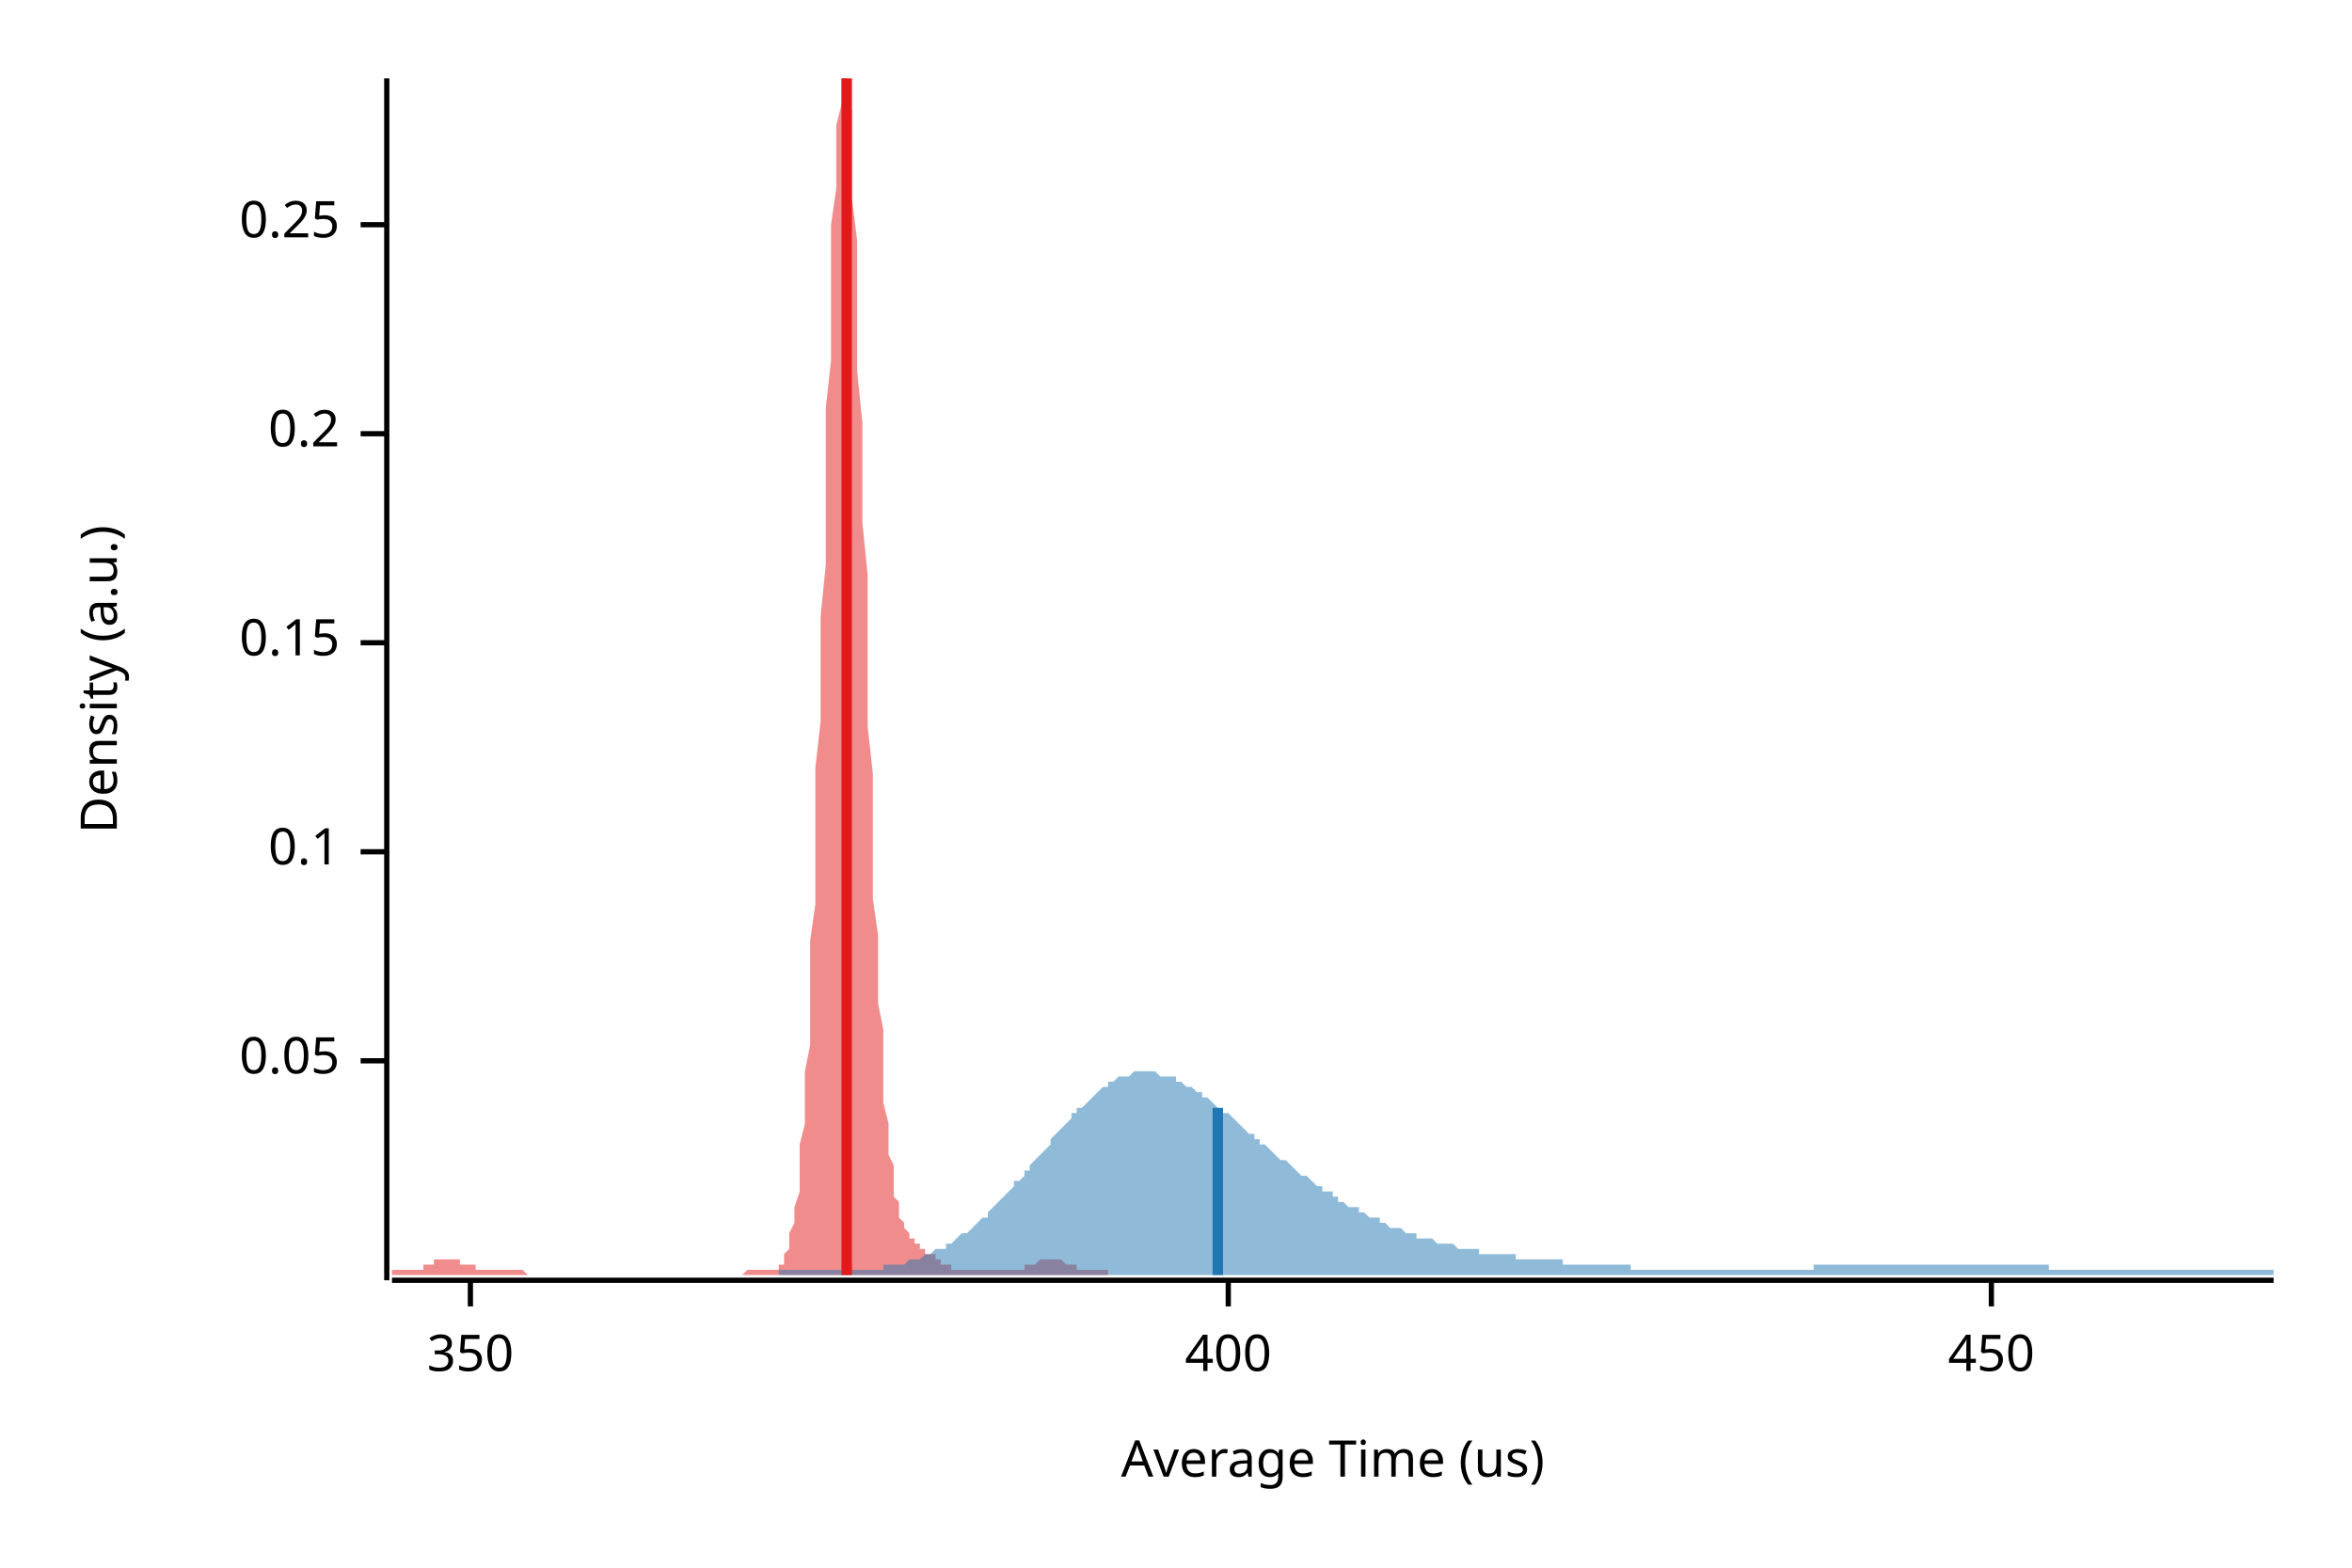
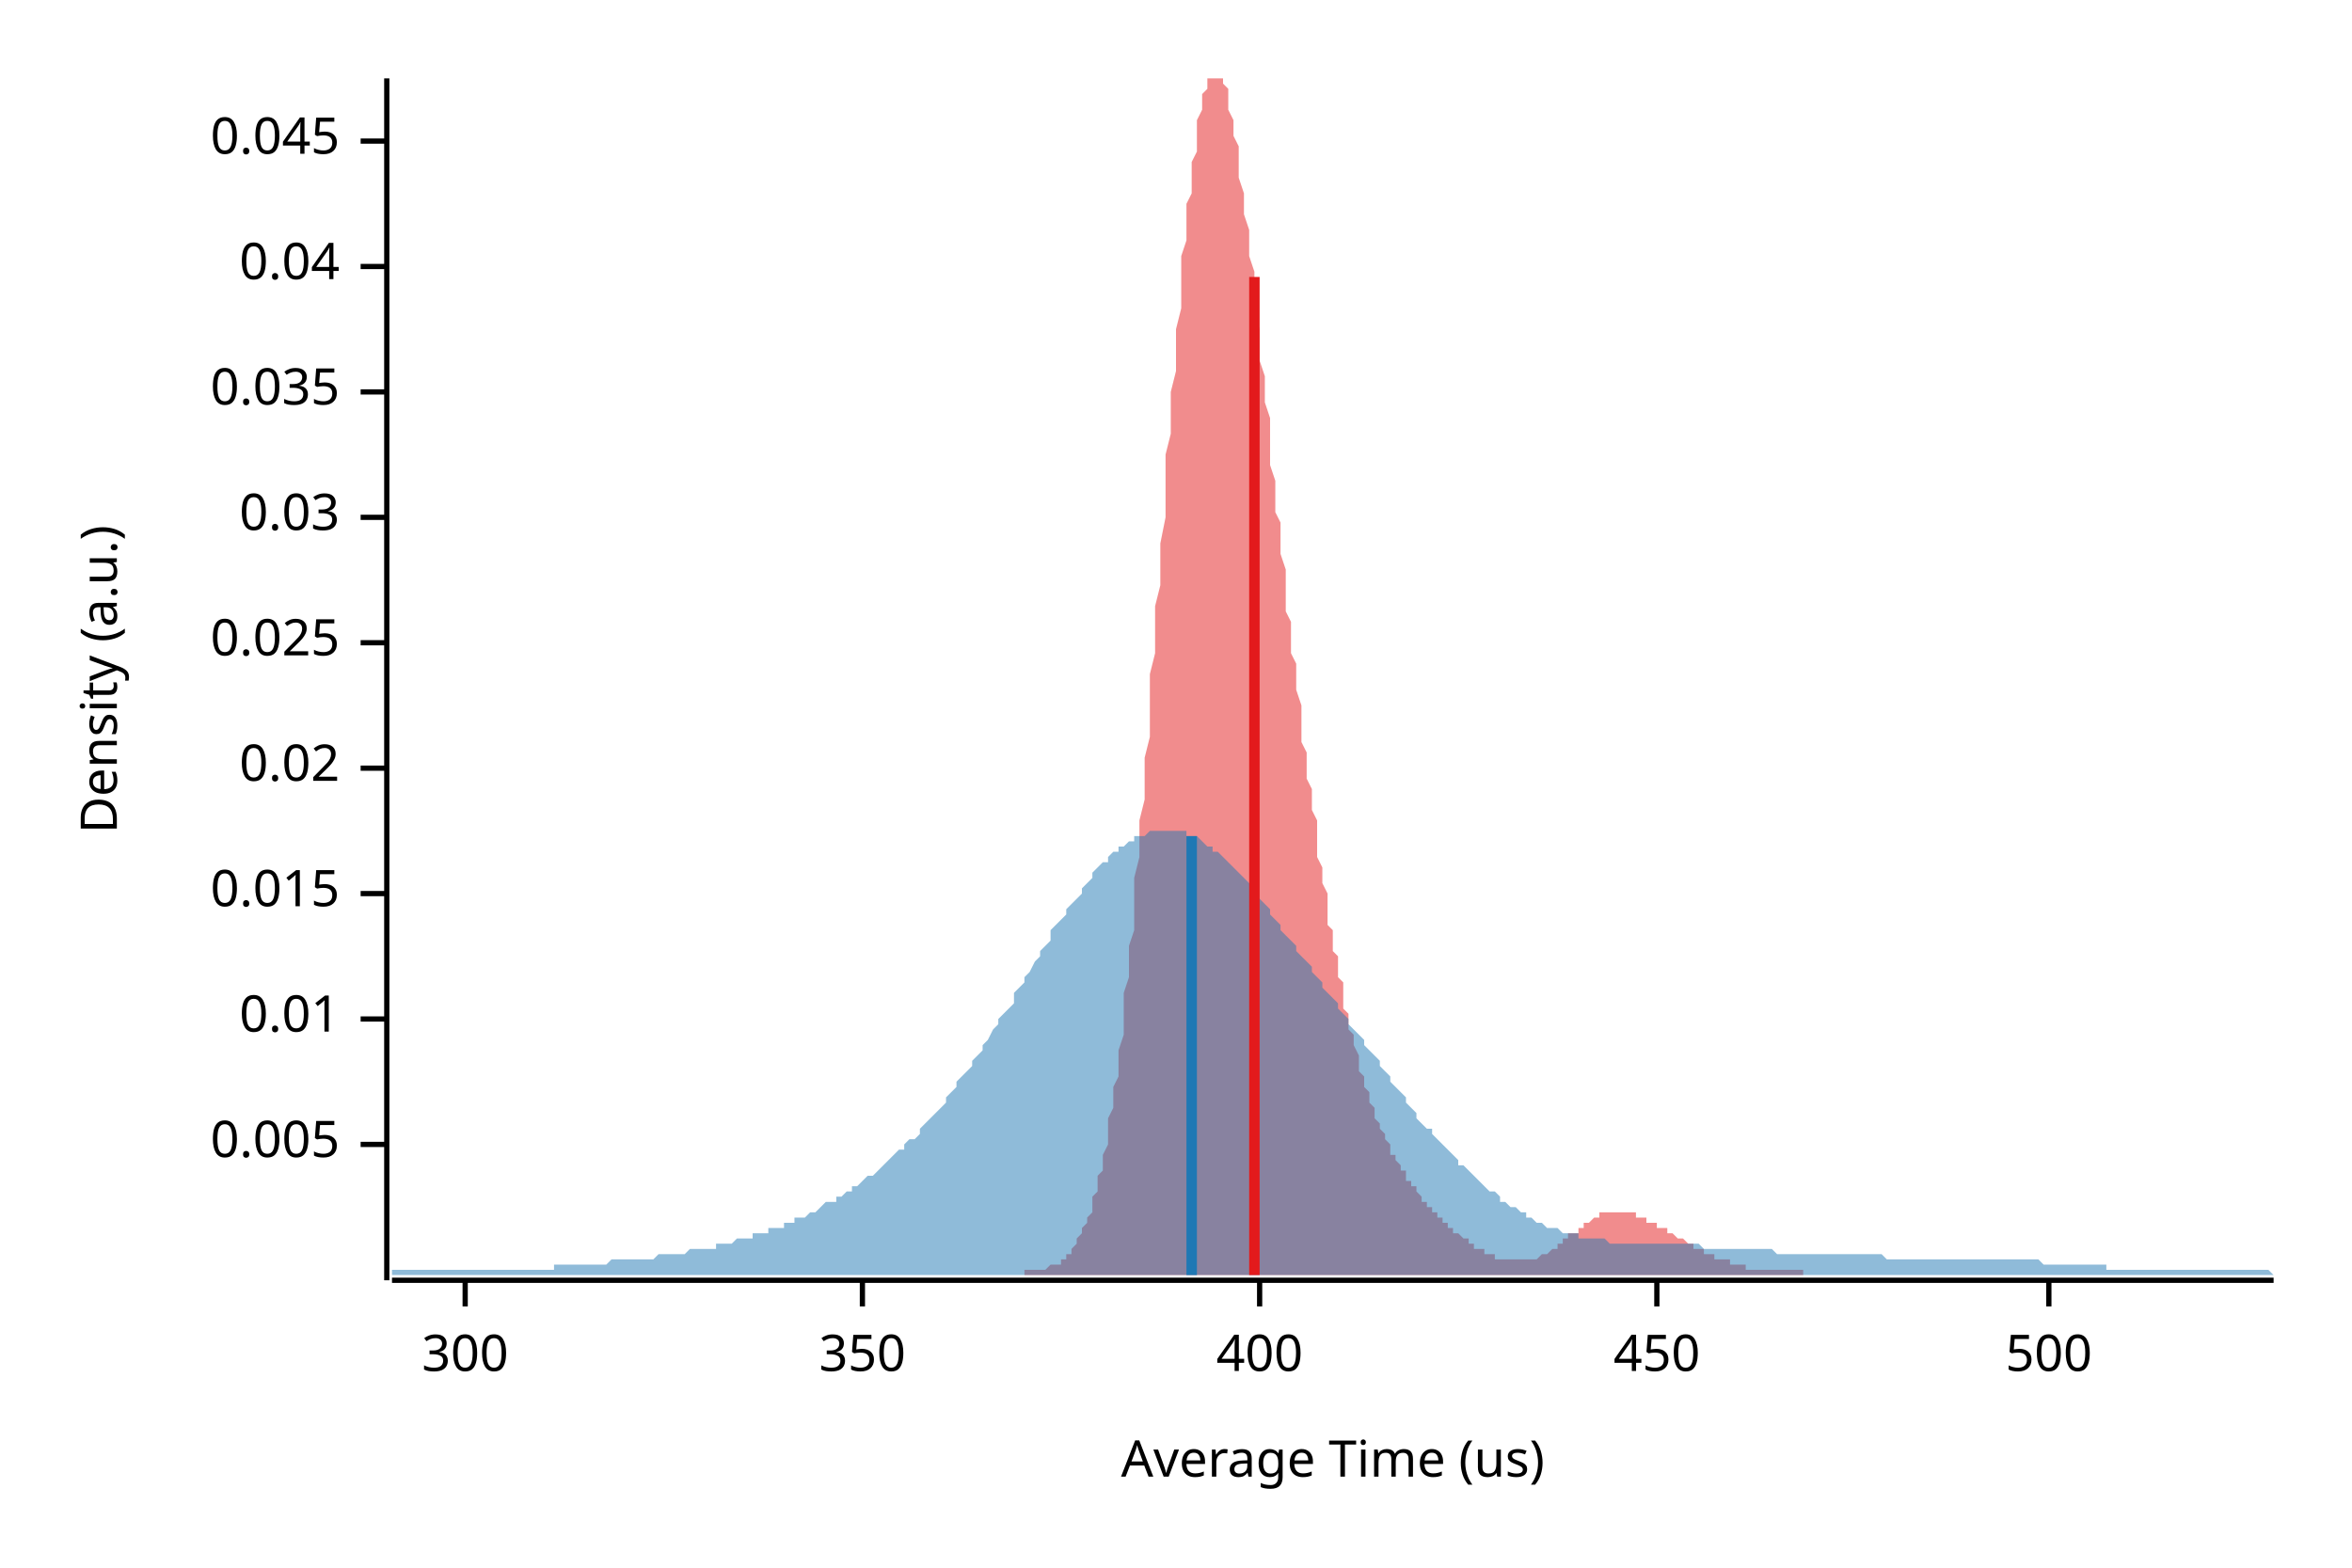
<svg xmlns="http://www.w3.org/2000/svg" width="450" height="300" viewBox="0 0 450 300">
  <text x="15" y="130" dy="0.76em" text-anchor="middle" font-family="sans-serif" font-size="9.677" opacity="1" fill="#000000" transform="rotate(270, 15, 130)">
Density (a.u.)
</text>
  <text x="255" y="285" dy="-0.5ex" text-anchor="middle" font-family="sans-serif" font-size="9.677" opacity="1" fill="#000000">
Average Time (us)
</text>
  <polyline fill="none" opacity="1" stroke="#000000" stroke-width="1" points="74,15 74,245 " />
-   <text x="65" y="203" dy="0.5ex" text-anchor="end" font-family="sans-serif" font-size="9.677" opacity="1" fill="#000000">
- 0.05
+   <text x="65" y="219" dy="0.5ex" text-anchor="end" font-family="sans-serif" font-size="9.677" opacity="1" fill="#000000">
+ 0.005
</text>
-   <polyline fill="none" opacity="1" stroke="#000000" stroke-width="1" points="69,203 74,203 " />
-   <text x="65" y="163" dy="0.5ex" text-anchor="end" font-family="sans-serif" font-size="9.677" opacity="1" fill="#000000">
- 0.1
+   <polyline fill="none" opacity="1" stroke="#000000" stroke-width="1" points="69,219 74,219 " />
+   <text x="65" y="195" dy="0.5ex" text-anchor="end" font-family="sans-serif" font-size="9.677" opacity="1" fill="#000000">
+ 0.01
</text>
-   <polyline fill="none" opacity="1" stroke="#000000" stroke-width="1" points="69,163 74,163 " />
+   <polyline fill="none" opacity="1" stroke="#000000" stroke-width="1" points="69,195 74,195 " />
+   <text x="65" y="171" dy="0.5ex" text-anchor="end" font-family="sans-serif" font-size="9.677" opacity="1" fill="#000000">
+ 0.015
+ </text>
+   <polyline fill="none" opacity="1" stroke="#000000" stroke-width="1" points="69,171 74,171 " />
+   <text x="65" y="147" dy="0.5ex" text-anchor="end" font-family="sans-serif" font-size="9.677" opacity="1" fill="#000000">
+ 0.02
+ </text>
+   <polyline fill="none" opacity="1" stroke="#000000" stroke-width="1" points="69,147 74,147 " />
  <text x="65" y="123" dy="0.5ex" text-anchor="end" font-family="sans-serif" font-size="9.677" opacity="1" fill="#000000">
- 0.15
+ 0.025
</text>
  <polyline fill="none" opacity="1" stroke="#000000" stroke-width="1" points="69,123 74,123 " />
-   <text x="65" y="83" dy="0.5ex" text-anchor="end" font-family="sans-serif" font-size="9.677" opacity="1" fill="#000000">
- 0.2
+   <text x="65" y="99" dy="0.5ex" text-anchor="end" font-family="sans-serif" font-size="9.677" opacity="1" fill="#000000">
+ 0.03
</text>
-   <polyline fill="none" opacity="1" stroke="#000000" stroke-width="1" points="69,83 74,83 " />
-   <text x="65" y="43" dy="0.5ex" text-anchor="end" font-family="sans-serif" font-size="9.677" opacity="1" fill="#000000">
- 0.25
+   <polyline fill="none" opacity="1" stroke="#000000" stroke-width="1" points="69,99 74,99 " />
+   <text x="65" y="75" dy="0.5ex" text-anchor="end" font-family="sans-serif" font-size="9.677" opacity="1" fill="#000000">
+ 0.035
</text>
-   <polyline fill="none" opacity="1" stroke="#000000" stroke-width="1" points="69,43 74,43 " />
+   <polyline fill="none" opacity="1" stroke="#000000" stroke-width="1" points="69,75 74,75 " />
+   <text x="65" y="51" dy="0.5ex" text-anchor="end" font-family="sans-serif" font-size="9.677" opacity="1" fill="#000000">
+ 0.04
+ </text>
+   <polyline fill="none" opacity="1" stroke="#000000" stroke-width="1" points="69,51 74,51 " />
+   <text x="65" y="27" dy="0.5ex" text-anchor="end" font-family="sans-serif" font-size="9.677" opacity="1" fill="#000000">
+ 0.045
+ </text>
+   <polyline fill="none" opacity="1" stroke="#000000" stroke-width="1" points="69,27 74,27 " />
  <polyline fill="none" opacity="1" stroke="#000000" stroke-width="1" points="75,245 435,245 " />
-   <text x="90" y="255" dy="0.76em" text-anchor="middle" font-family="sans-serif" font-size="9.677" opacity="1" fill="#000000">
+   <text x="89" y="255" dy="0.76em" text-anchor="middle" font-family="sans-serif" font-size="9.677" opacity="1" fill="#000000">
+ 300
+ </text>
+   <polyline fill="none" opacity="1" stroke="#000000" stroke-width="1" points="89,245 89,250 " />
+   <text x="165" y="255" dy="0.76em" text-anchor="middle" font-family="sans-serif" font-size="9.677" opacity="1" fill="#000000">
350
</text>
-   <polyline fill="none" opacity="1" stroke="#000000" stroke-width="1" points="90,245 90,250 " />
-   <text x="235" y="255" dy="0.76em" text-anchor="middle" font-family="sans-serif" font-size="9.677" opacity="1" fill="#000000">
+   <polyline fill="none" opacity="1" stroke="#000000" stroke-width="1" points="165,245 165,250 " />
+   <text x="241" y="255" dy="0.76em" text-anchor="middle" font-family="sans-serif" font-size="9.677" opacity="1" fill="#000000">
400
</text>
-   <polyline fill="none" opacity="1" stroke="#000000" stroke-width="1" points="235,245 235,250 " />
-   <text x="381" y="255" dy="0.76em" text-anchor="middle" font-family="sans-serif" font-size="9.677" opacity="1" fill="#000000">
+   <polyline fill="none" opacity="1" stroke="#000000" stroke-width="1" points="241,245 241,250 " />
+   <text x="317" y="255" dy="0.76em" text-anchor="middle" font-family="sans-serif" font-size="9.677" opacity="1" fill="#000000">
450
</text>
-   <polyline fill="none" opacity="1" stroke="#000000" stroke-width="1" points="381,245 381,250 " />
-   <polygon opacity="0.5" fill="#E31A1C" points="75,243 75,243 75,243 75,243 76,243 76,243 76,243 76,243 77,243 77,243 77,243 78,243 78,243 78,243 78,243 79,243 79,243 79,243 79,243 80,243 80,243 80,243 81,243 81,242 81,242 81,242 82,242 82,242 82,242 83,242 83,242 83,242 83,241 84,241 84,241 84,241 84,241 85,241 85,241 85,241 86,241 86,241 86,241 86,241 87,241 87,241 87,241 87,241 88,241 88,241 88,242 89,242 89,242 89,242 89,242 90,242 90,242 90,242 91,242 91,243 91,243 91,243 92,243 92,243 92,243 92,243 93,243 93,243 93,243 94,243 94,243 94,243 94,243 95,243 95,243 95,243 95,243 96,243 96,243 96,243 97,243 97,243 97,243 97,243 98,243 98,243 98,243 99,243 99,243 99,243 99,243 100,243 100,243 100,243 100,243 101,244 101,244 101,244 102,244 102,244 102,244 102,244 103,244 103,244 103,244 103,244 104,244 104,244 104,244 105,244 105,244 105,244 105,244 106,244 106,244 106,244 107,244 107,244 107,244 107,244 108,244 108,244 108,244 108,244 109,244 109,244 109,244 110,244 110,244 110,244 110,244 111,244 111,244 111,244 111,244 112,244 112,244 112,244 113,244 113,244 113,244 113,244 114,244 114,244 114,244 115,244 115,244 115,244 115,244 116,244 116,244 116,244 116,244 117,244 117,244 117,244 118,244 118,244 118,244 118,244 119,244 119,244 119,244 119,244 120,244 120,244 120,244 121,244 121,244 121,244 121,244 122,244 122,244 122,244 123,244 123,244 123,244 123,244 124,244 124,244 124,244 124,244 125,244 125,244 125,244 126,244 126,244 126,244 126,244 127,244 127,244 127,244 127,244 128,244 128,244 128,244 129,244 129,244 129,244 129,244 130,244 130,244 130,244 131,244 131,244 131,244 131,244 132,244 132,244 132,244 132,244 133,244 133,244 133,244 134,244 134,244 134,244 134,244 135,244 135,244 135,244 135,244 136,244 136,244 136,244 137,244 137,244 137,244 137,244 138,244 138,244 138,244 139,244 139,244 139,244 139,244 140,244 140,244 140,244 140,244 141,244 141,244 141,244 142,244 142,244 142,244 142,244 143,243 143,243 143,243 143,243 144,243 144,243 144,243 145,243 145,243 145,243 145,243 146,243 146,243 146,243 147,243 147,243 147,243 147,243 148,243 148,243 148,243 148,243 149,243 149,242 149,242 150,242 150,241 150,241 150,240 151,239 151,238 151,237 151,236 152,234 152,233 152,231 153,228 153,225 153,222 153,219 154,215 154,210 154,205 155,200 155,194 155,187 155,180 156,173 156,165 156,156 156,147 157,138 157,128 157,118 158,108 158,98 158,88 158,78 159,69 159,60 159,51 159,43 160,36 160,30 160,24 161,20 161,17 161,15 161,15 162,15 162,15 162,18 163,21 163,26 163,32 163,38 164,46 164,54 164,62 164,71 165,81 165,91 165,100 166,110 166,120 166,130 166,139 167,148 167,156 167,164 167,172 168,179 168,186 168,192 169,197 169,202 169,207 169,211 170,215 170,218 170,221 171,223 171,225 171,227 171,229 172,230 172,231 172,232 172,233 173,234 173,235 173,235 174,236 174,236 174,237 174,237 175,237 175,237 175,238 175,238 176,238 176,238 176,239 177,239 177,239 177,239 177,240 178,240 178,240 178,240 179,240 179,241 179,241 179,241 180,241 180,241 180,242 180,242 181,242 181,242 181,242 182,242 182,242 182,243 182,243 183,243 183,243 183,243 183,243 184,243 184,243 184,243 185,243 185,243 185,243 185,243 186,243 186,243 186,243 187,243 187,243 187,243 187,243 188,243 188,243 188,243 188,243 189,243 189,243 189,243 190,243 190,243 190,243 190,243 191,243 191,243 191,243 191,243 192,243 192,243 192,243 193,243 193,243 193,243 193,243 194,243 194,243 194,243 195,243 195,243 195,243 195,243 196,243 196,243 196,242 196,242 197,242 197,242 197,242 198,242 198,242 198,242 198,242 199,241 199,241 199,241 199,241 200,241 200,241 200,241 201,241 201,241 201,241 201,241 202,241 202,241 202,241 203,241 203,241 203,241 203,241 204,242 204,242 204,242 204,242 205,242 205,242 205,242 206,242 206,242 206,243 206,243 207,243 207,243 207,243 207,243 208,243 208,243 208,243 209,243 209,243 209,243 209,243 210,243 210,243 210,243 211,243 211,243 211,243 211,243 212,243 212,243 212,243 212,244 75,244 " />
-   <polygon opacity="0.5" fill="#1F78B4" points="149,243 149,243 150,243 150,243 151,243 151,243 152,243 153,243 153,243 154,243 154,243 155,243 155,243 156,243 157,243 157,243 158,243 158,243 159,243 159,243 160,243 161,243 161,243 162,243 162,243 163,243 163,243 164,243 165,243 165,243 166,243 166,243 167,243 167,243 168,243 169,243 169,242 170,242 170,242 171,242 171,242 172,242 173,242 173,242 174,241 174,241 175,241 175,241 176,241 177,240 177,240 178,240 178,240 179,239 179,239 180,239 181,239 181,238 182,238 182,238 183,237 183,237 184,236 185,236 185,236 186,235 186,235 187,234 187,234 188,233 189,233 189,232 190,231 190,231 191,230 191,230 192,229 193,228 193,228 194,227 194,226 195,226 196,225 196,224 197,224 197,223 198,222 198,222 199,221 200,220 200,220 201,219 201,218 202,217 202,217 203,216 204,215 204,215 205,214 205,213 206,213 206,212 207,212 208,211 208,211 209,210 209,210 210,209 210,209 211,208 212,208 212,207 213,207 213,207 214,206 214,206 215,206 216,206 216,206 217,205 217,205 218,205 218,205 219,205 220,205 220,205 221,205 221,205 222,206 222,206 223,206 224,206 224,206 225,206 225,207 226,207 226,207 227,208 228,208 228,208 229,209 229,209 230,209 230,210 231,210 232,211 232,211 233,212 233,212 234,213 234,213 235,213 236,214 236,214 237,215 237,215 238,216 238,216 239,217 240,217 240,218 241,218 241,219 242,219 243,220 243,220 244,221 244,221 245,222 245,222 246,222 247,223 247,223 248,224 248,224 249,225 249,225 250,225 251,226 251,226 252,227 252,227 253,227 253,228 254,228 255,228 255,229 256,229 256,230 257,230 257,230 258,231 259,231 259,231 260,231 260,232 261,232 261,232 262,233 263,233 263,233 264,233 264,234 265,234 265,234 266,235 267,235 267,235 268,235 268,235 269,236 269,236 270,236 271,236 271,237 272,237 272,237 273,237 273,237 274,237 275,238 275,238 276,238 276,238 277,238 277,238 278,238 279,239 279,239 280,239 280,239 281,239 281,239 282,239 283,239 283,240 284,240 284,240 285,240 285,240 286,240 287,240 287,240 288,240 288,240 289,240 290,240 290,241 291,241 291,241 292,241 292,241 293,241 294,241 294,241 295,241 295,241 296,241 296,241 297,241 298,241 298,241 299,241 299,242 300,242 300,242 301,242 302,242 302,242 303,242 303,242 304,242 304,242 305,242 306,242 306,242 307,242 307,242 308,242 308,242 309,242 310,242 310,242 311,242 311,242 312,242 312,243 313,243 314,243 314,243 315,243 315,243 316,243 316,243 317,243 318,243 318,243 319,243 319,243 320,243 320,243 321,243 322,243 322,243 323,243 323,243 324,243 324,243 325,243 326,243 326,243 327,243 327,243 328,243 328,243 329,243 330,243 330,243 331,243 331,243 332,243 332,243 333,243 334,243 334,243 335,243 335,243 336,243 336,243 337,243 338,243 338,243 339,243 339,243 340,243 341,243 341,243 342,243 342,243 343,243 343,243 344,243 345,243 345,243 346,243 346,243 347,243 347,242 348,242 349,242 349,242 350,242 350,242 351,242 351,242 352,242 353,242 353,242 354,242 354,242 355,242 355,242 356,242 357,242 357,242 358,242 358,242 359,242 359,242 360,242 361,242 361,242 362,242 362,242 363,242 363,242 364,242 365,242 365,242 366,242 366,242 367,242 367,242 368,242 369,242 369,242 370,242 370,242 371,242 371,242 372,242 373,242 373,242 374,242 374,242 375,242 375,242 376,242 377,242 377,242 378,242 378,242 379,242 379,242 380,242 381,242 381,242 382,242 382,242 383,242 383,242 384,242 385,242 385,242 386,242 386,242 387,242 388,242 388,242 389,242 389,242 390,242 390,242 391,242 392,242 392,243 393,243 393,243 394,243 394,243 395,243 396,243 396,243 397,243 397,243 398,243 398,243 399,243 400,243 400,243 401,243 401,243 402,243 402,243 403,243 404,243 404,243 405,243 405,243 406,243 406,243 407,243 408,243 408,243 409,243 409,243 410,243 410,243 411,243 412,243 412,243 413,243 413,243 414,243 414,243 415,243 416,243 416,243 417,243 417,243 418,243 418,243 419,243 420,243 420,243 421,243 421,243 422,243 422,243 423,243 424,243 424,243 425,243 425,243 426,243 426,243 427,243 428,243 428,243 429,243 429,243 430,243 430,243 431,243 432,243 432,243 433,243 433,243 434,243 435,243 435,244 149,244 " />
-   <polyline fill="none" opacity="1" stroke="#E31A1C" stroke-width="2" points="162,244 162,15 " />
-   <polyline fill="none" opacity="1" stroke="#1F78B4" stroke-width="2" points="233,244 233,212 " />
+   <polyline fill="none" opacity="1" stroke="#000000" stroke-width="1" points="317,245 317,250 " />
+   <text x="392" y="255" dy="0.76em" text-anchor="middle" font-family="sans-serif" font-size="9.677" opacity="1" fill="#000000">
+ 500
+ </text>
+   <polyline fill="none" opacity="1" stroke="#000000" stroke-width="1" points="392,245 392,250 " />
+   <polygon opacity="0.5" fill="#E31A1C" points="196,243 196,243 196,243 197,243 197,243 197,243 198,243 198,243 198,243 198,243 199,243 199,243 199,243 200,243 200,243 200,243 200,243 201,242 201,242 201,242 202,242 202,242 202,242 203,242 203,241 203,241 203,241 204,241 204,240 204,240 205,240 205,239 205,239 206,238 206,238 206,238 206,237 207,236 207,236 207,235 208,234 208,234 208,233 209,232 209,231 209,230 209,229 210,228 210,227 210,225 211,224 211,222 211,221 212,219 212,218 212,216 212,214 213,212 213,210 213,208 214,206 214,203 214,201 215,198 215,196 215,193 215,190 216,187 216,184 216,181 217,178 217,175 217,171 217,168 218,164 218,161 218,157 219,153 219,149 219,145 220,141 220,137 220,133 220,129 221,125 221,121 221,116 222,112 222,108 222,104 223,99 223,95 223,91 223,87 224,83 224,79 224,75 225,71 225,67 225,63 226,59 226,56 226,52 226,49 227,46 227,42 227,39 228,37 228,34 228,31 229,29 229,27 229,25 229,23 230,21 230,20 230,18 231,17 231,16 231,15 232,15 232,15 232,15 232,15 233,15 233,15 233,15 234,15 234,15 234,16 235,17 235,18 235,20 235,21 236,23 236,24 236,26 237,28 237,30 237,32 237,34 238,37 238,39 238,41 239,44 239,47 239,49 240,52 240,55 240,57 240,60 241,63 241,66 241,69 242,72 242,74 242,77 243,80 243,83 243,86 243,89 244,92 244,95 244,98 245,100 245,103 245,106 246,109 246,111 246,114 246,117 247,119 247,122 247,125 248,127 248,130 248,132 249,135 249,137 249,139 249,142 250,144 250,146 250,149 251,151 251,153 251,155 252,157 252,159 252,161 252,164 253,166 253,167 253,169 254,171 254,173 254,175 254,177 255,178 255,180 255,182 256,183 256,185 256,187 257,188 257,190 257,191 257,193 258,194 258,195 258,197 259,198 259,199 259,200 260,202 260,203 260,204 260,205 261,206 261,207 261,208 262,209 262,210 262,211 263,212 263,212 263,213 263,214 264,215 264,216 264,216 265,217 265,218 265,218 266,219 266,220 266,220 266,221 267,221 267,222 267,222 268,223 268,224 268,224 269,224 269,225 269,225 269,226 270,226 270,227 270,227 271,227 271,228 271,228 272,229 272,229 272,229 272,230 273,230 273,230 273,231 274,231 274,231 274,232 274,232 275,232 275,233 275,233 276,233 276,233 276,234 277,234 277,234 277,234 277,235 278,235 278,235 278,236 279,236 279,236 279,236 280,237 280,237 280,237 280,237 281,237 281,238 281,238 282,238 282,238 282,239 283,239 283,239 283,239 283,239 284,239 284,240 284,240 285,240 285,240 285,240 286,240 286,240 286,241 286,241 287,241 287,241 287,241 288,241 288,241 288,241 289,241 289,241 289,241 289,241 290,241 290,241 290,241 291,241 291,241 291,241 291,241 292,241 292,241 292,241 293,241 293,241 293,241 294,241 294,241 294,241 294,241 295,240 295,240 295,240 296,240 296,240 296,240 297,239 297,239 297,239 297,239 298,239 298,238 298,238 299,238 299,238 299,237 300,237 300,237 300,237 300,236 301,236 301,236 301,236 302,236 302,235 302,235 303,235 303,235 303,234 303,234 304,234 304,234 304,234 305,233 305,233 305,233 306,233 306,233 306,233 306,232 307,232 307,232 307,232 308,232 308,232 308,232 309,232 309,232 309,232 309,232 310,232 310,232 310,232 311,232 311,232 311,232 311,232 312,232 312,232 312,232 313,232 313,232 313,233 314,233 314,233 314,233 314,233 315,233 315,233 315,234 316,234 316,234 316,234 317,234 317,234 317,234 317,235 318,235 318,235 318,235 319,235 319,236 319,236 320,236 320,236 320,236 320,236 321,237 321,237 321,237 322,237 322,237 322,237 323,238 323,238 323,238 323,238 324,238 324,238 324,239 325,239 325,239 325,239 326,239 326,239 326,239 326,240 327,240 327,240 327,240 328,240 328,240 328,240 328,241 329,241 329,241 329,241 330,241 330,241 330,241 331,241 331,242 331,242 331,242 332,242 332,242 332,242 333,242 333,242 333,242 334,242 334,242 334,243 334,243 335,243 335,243 335,243 336,243 336,243 336,243 337,243 337,243 337,243 337,243 338,243 338,243 338,243 339,243 339,243 339,243 340,243 340,243 340,243 340,243 341,243 341,243 341,243 342,243 342,243 342,243 343,243 343,243 343,243 343,243 344,243 344,243 344,243 345,243 345,244 196,244 " />
+   <polygon opacity="0.5" fill="#1F78B4" points="75,244 75,243 76,243 77,243 77,243 78,243 79,243 80,243 80,243 81,243 82,243 82,243 83,243 84,243 85,243 85,243 86,243 87,243 87,243 88,243 89,243 90,243 90,243 91,243 92,243 93,243 93,243 94,243 95,243 95,243 96,243 97,243 98,243 98,243 99,243 100,243 100,243 101,243 102,243 103,243 103,243 104,243 105,243 106,243 106,242 107,242 108,242 108,242 109,242 110,242 111,242 111,242 112,242 113,242 113,242 114,242 115,242 116,242 116,242 117,241 118,241 119,241 119,241 120,241 121,241 121,241 122,241 123,241 124,241 124,241 125,241 126,240 126,240 127,240 128,240 129,240 129,240 130,240 131,240 131,240 132,239 133,239 134,239 134,239 135,239 136,239 137,239 137,238 138,238 139,238 139,238 140,238 141,237 142,237 142,237 143,237 144,237 144,236 145,236 146,236 147,236 147,235 148,235 149,235 150,235 150,234 151,234 152,234 152,233 153,233 154,233 155,232 155,232 156,232 157,231 157,231 158,230 159,230 160,230 160,229 161,229 162,228 163,228 163,227 164,227 165,226 165,226 166,225 167,225 168,224 168,224 169,223 170,222 170,222 171,221 172,220 173,220 173,219 174,218 175,218 176,217 176,216 177,215 178,214 178,214 179,213 180,212 181,211 181,210 182,209 183,208 183,207 184,206 185,205 186,204 186,203 187,202 188,201 188,200 189,199 190,197 191,196 191,195 192,194 193,193 194,192 194,190 195,189 196,188 196,187 197,186 198,184 199,183 199,182 200,181 201,180 201,178 202,177 203,176 204,175 204,174 205,173 206,172 207,171 207,170 208,169 209,168 209,167 210,166 211,165 212,165 212,164 213,163 214,163 214,162 215,162 216,161 217,161 217,160 218,160 219,160 220,159 220,159 221,159 222,159 222,159 223,159 224,159 225,159 225,159 226,159 227,159 227,160 228,160 229,160 230,161 230,161 231,162 232,162 232,163 233,163 234,164 235,165 235,165 236,166 237,167 238,168 238,168 239,169 240,170 240,171 241,172 242,173 243,174 243,175 244,176 245,177 245,178 246,179 247,180 248,181 248,182 249,183 250,184 251,185 251,186 252,187 253,188 253,189 254,190 255,191 256,192 256,193 257,194 258,195 258,196 259,197 260,198 261,199 261,200 262,201 263,202 264,203 264,204 265,205 266,206 266,207 267,208 268,209 269,210 269,211 270,212 271,213 271,214 272,215 273,216 274,216 274,217 275,218 276,219 277,220 277,220 278,221 279,222 279,223 280,223 281,224 282,225 282,225 283,226 284,227 284,227 285,228 286,228 287,229 287,230 288,230 289,231 289,231 290,231 291,232 292,232 292,233 293,233 294,234 295,234 295,234 296,235 297,235 297,235 298,235 299,236 300,236 300,236 301,236 302,236 302,237 303,237 304,237 305,237 305,237 306,237 307,237 308,238 308,238 309,238 310,238 310,238 311,238 312,238 313,238 313,238 314,238 315,238 315,238 316,238 317,238 318,238 318,238 319,238 320,238 321,238 321,238 322,238 323,238 323,238 324,238 325,238 326,239 326,239 327,239 328,239 328,239 329,239 330,239 331,239 331,239 332,239 333,239 333,239 334,239 335,239 336,239 336,239 337,239 338,239 339,239 339,239 340,240 341,240 341,240 342,240 343,240 344,240 344,240 345,240 346,240 346,240 347,240 348,240 349,240 349,240 350,240 351,240 352,240 352,240 353,240 354,240 354,240 355,240 356,240 357,240 357,240 358,240 359,240 359,240 360,240 361,241 362,241 362,241 363,241 364,241 365,241 365,241 366,241 367,241 367,241 368,241 369,241 370,241 370,241 371,241 372,241 372,241 373,241 374,241 375,241 375,241 376,241 377,241 378,241 378,241 379,241 380,241 380,241 381,241 382,241 383,241 383,241 384,241 385,241 385,241 386,241 387,241 388,241 388,241 389,241 390,241 390,241 391,242 392,242 393,242 393,242 394,242 395,242 396,242 396,242 397,242 398,242 398,242 399,242 400,242 401,242 401,242 402,242 403,242 403,243 404,243 405,243 406,243 406,243 407,243 408,243 409,243 409,243 410,243 411,243 411,243 412,243 413,243 414,243 414,243 415,243 416,243 416,243 417,243 418,243 419,243 419,243 420,243 421,243 422,243 422,243 423,243 424,243 424,243 425,243 426,243 427,243 427,243 428,243 429,243 429,243 430,243 431,243 432,243 432,243 433,243 434,243 435,244 435,244 75,244 " />
+   <polyline fill="none" opacity="1" stroke="#E31A1C" stroke-width="2" points="240,244 240,53 " />
+   <polyline fill="none" opacity="1" stroke="#1F78B4" stroke-width="2" points="228,244 228,160 " />
</svg>
